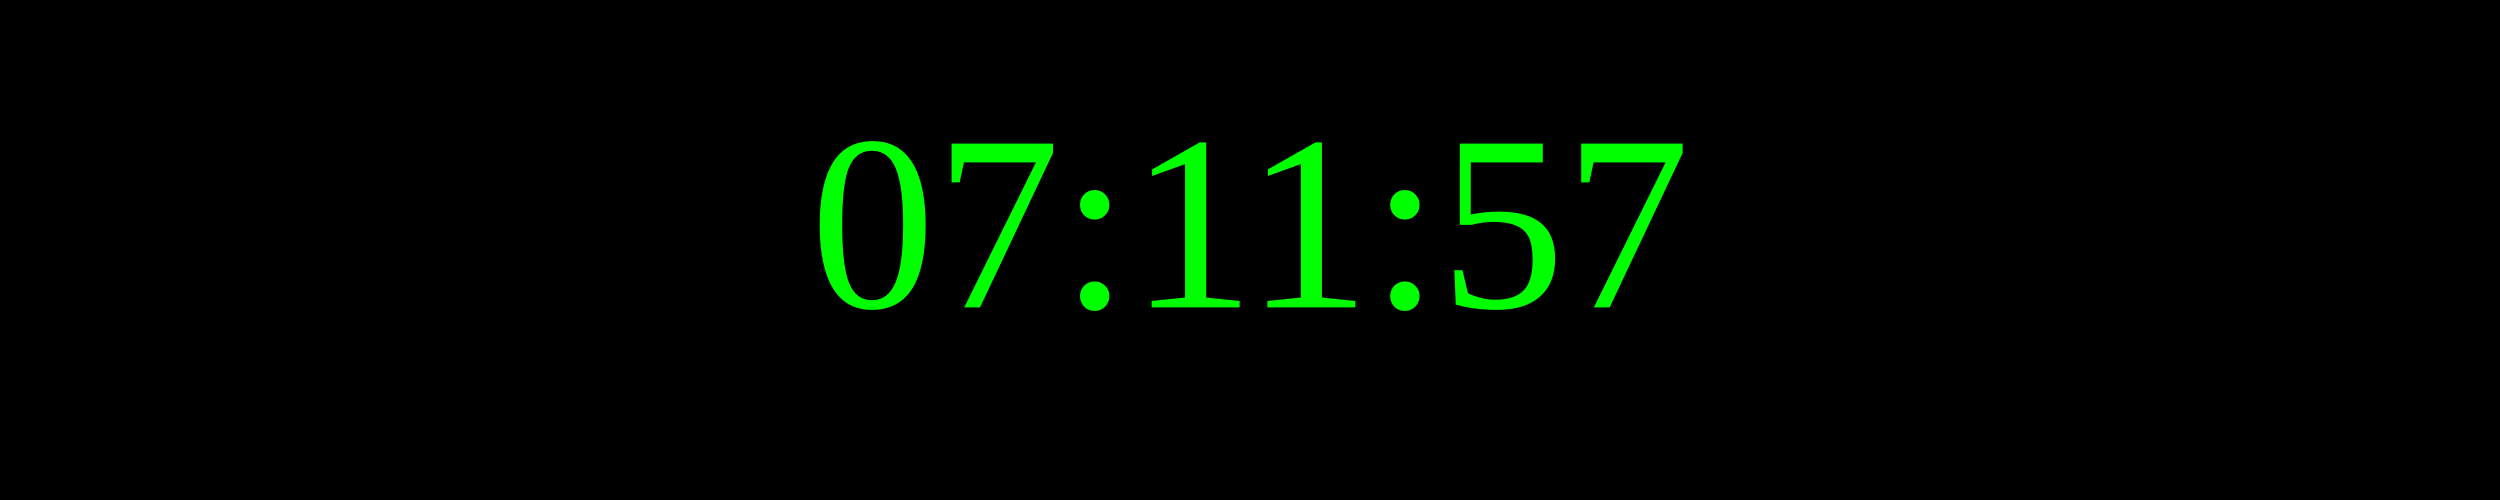
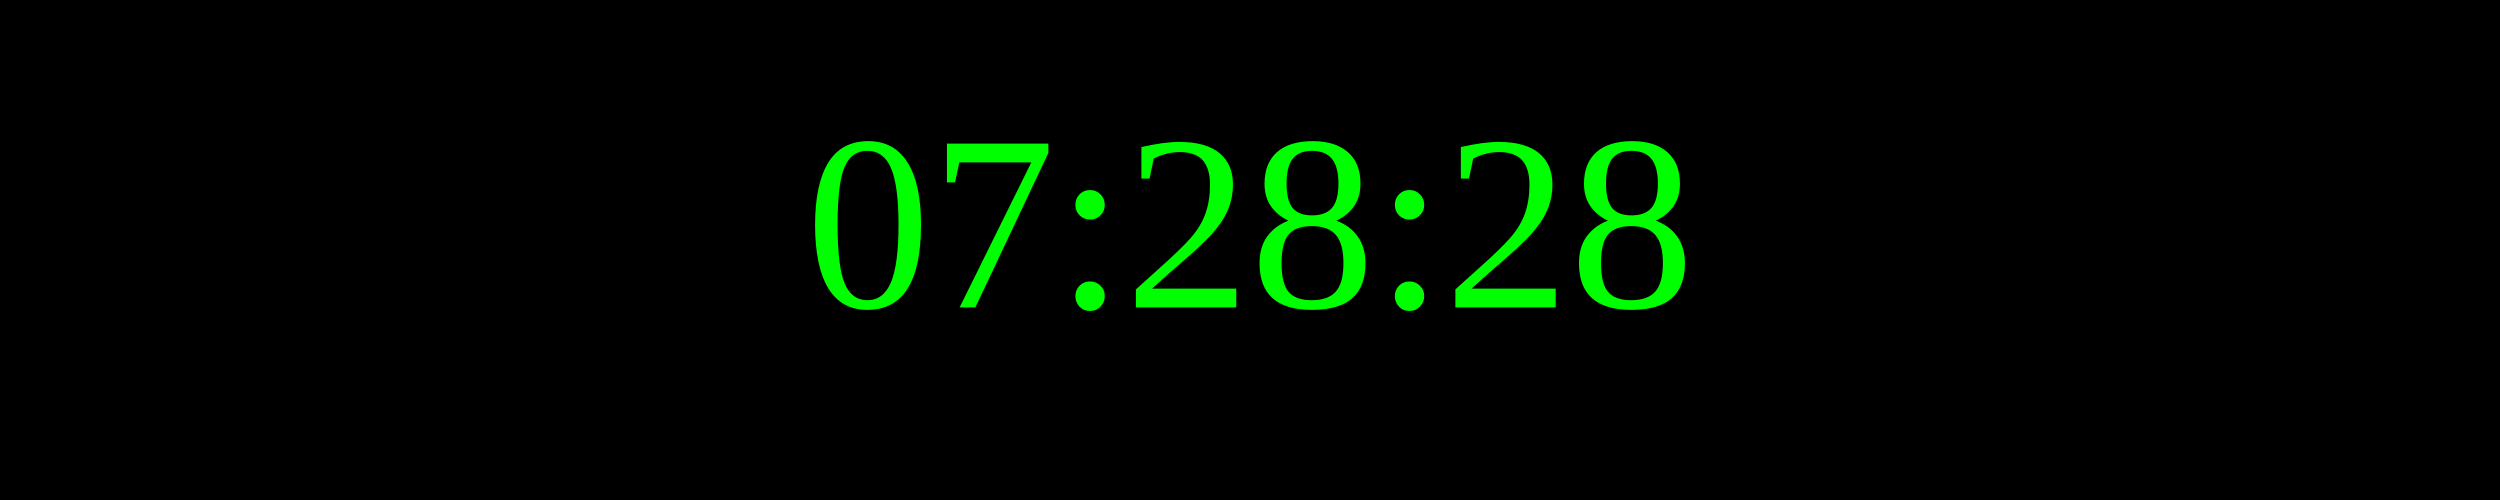
<svg xmlns="http://www.w3.org/2000/svg" width="250" height="50">
  <rect width="100%" height="100%" fill="black" />
  <text x="50%" y="50%" font-size="25" fill="lime" text-anchor="middle" dominant-baseline="middle">
- 07:11:57
+ 07:28:28
</text>
</svg>
